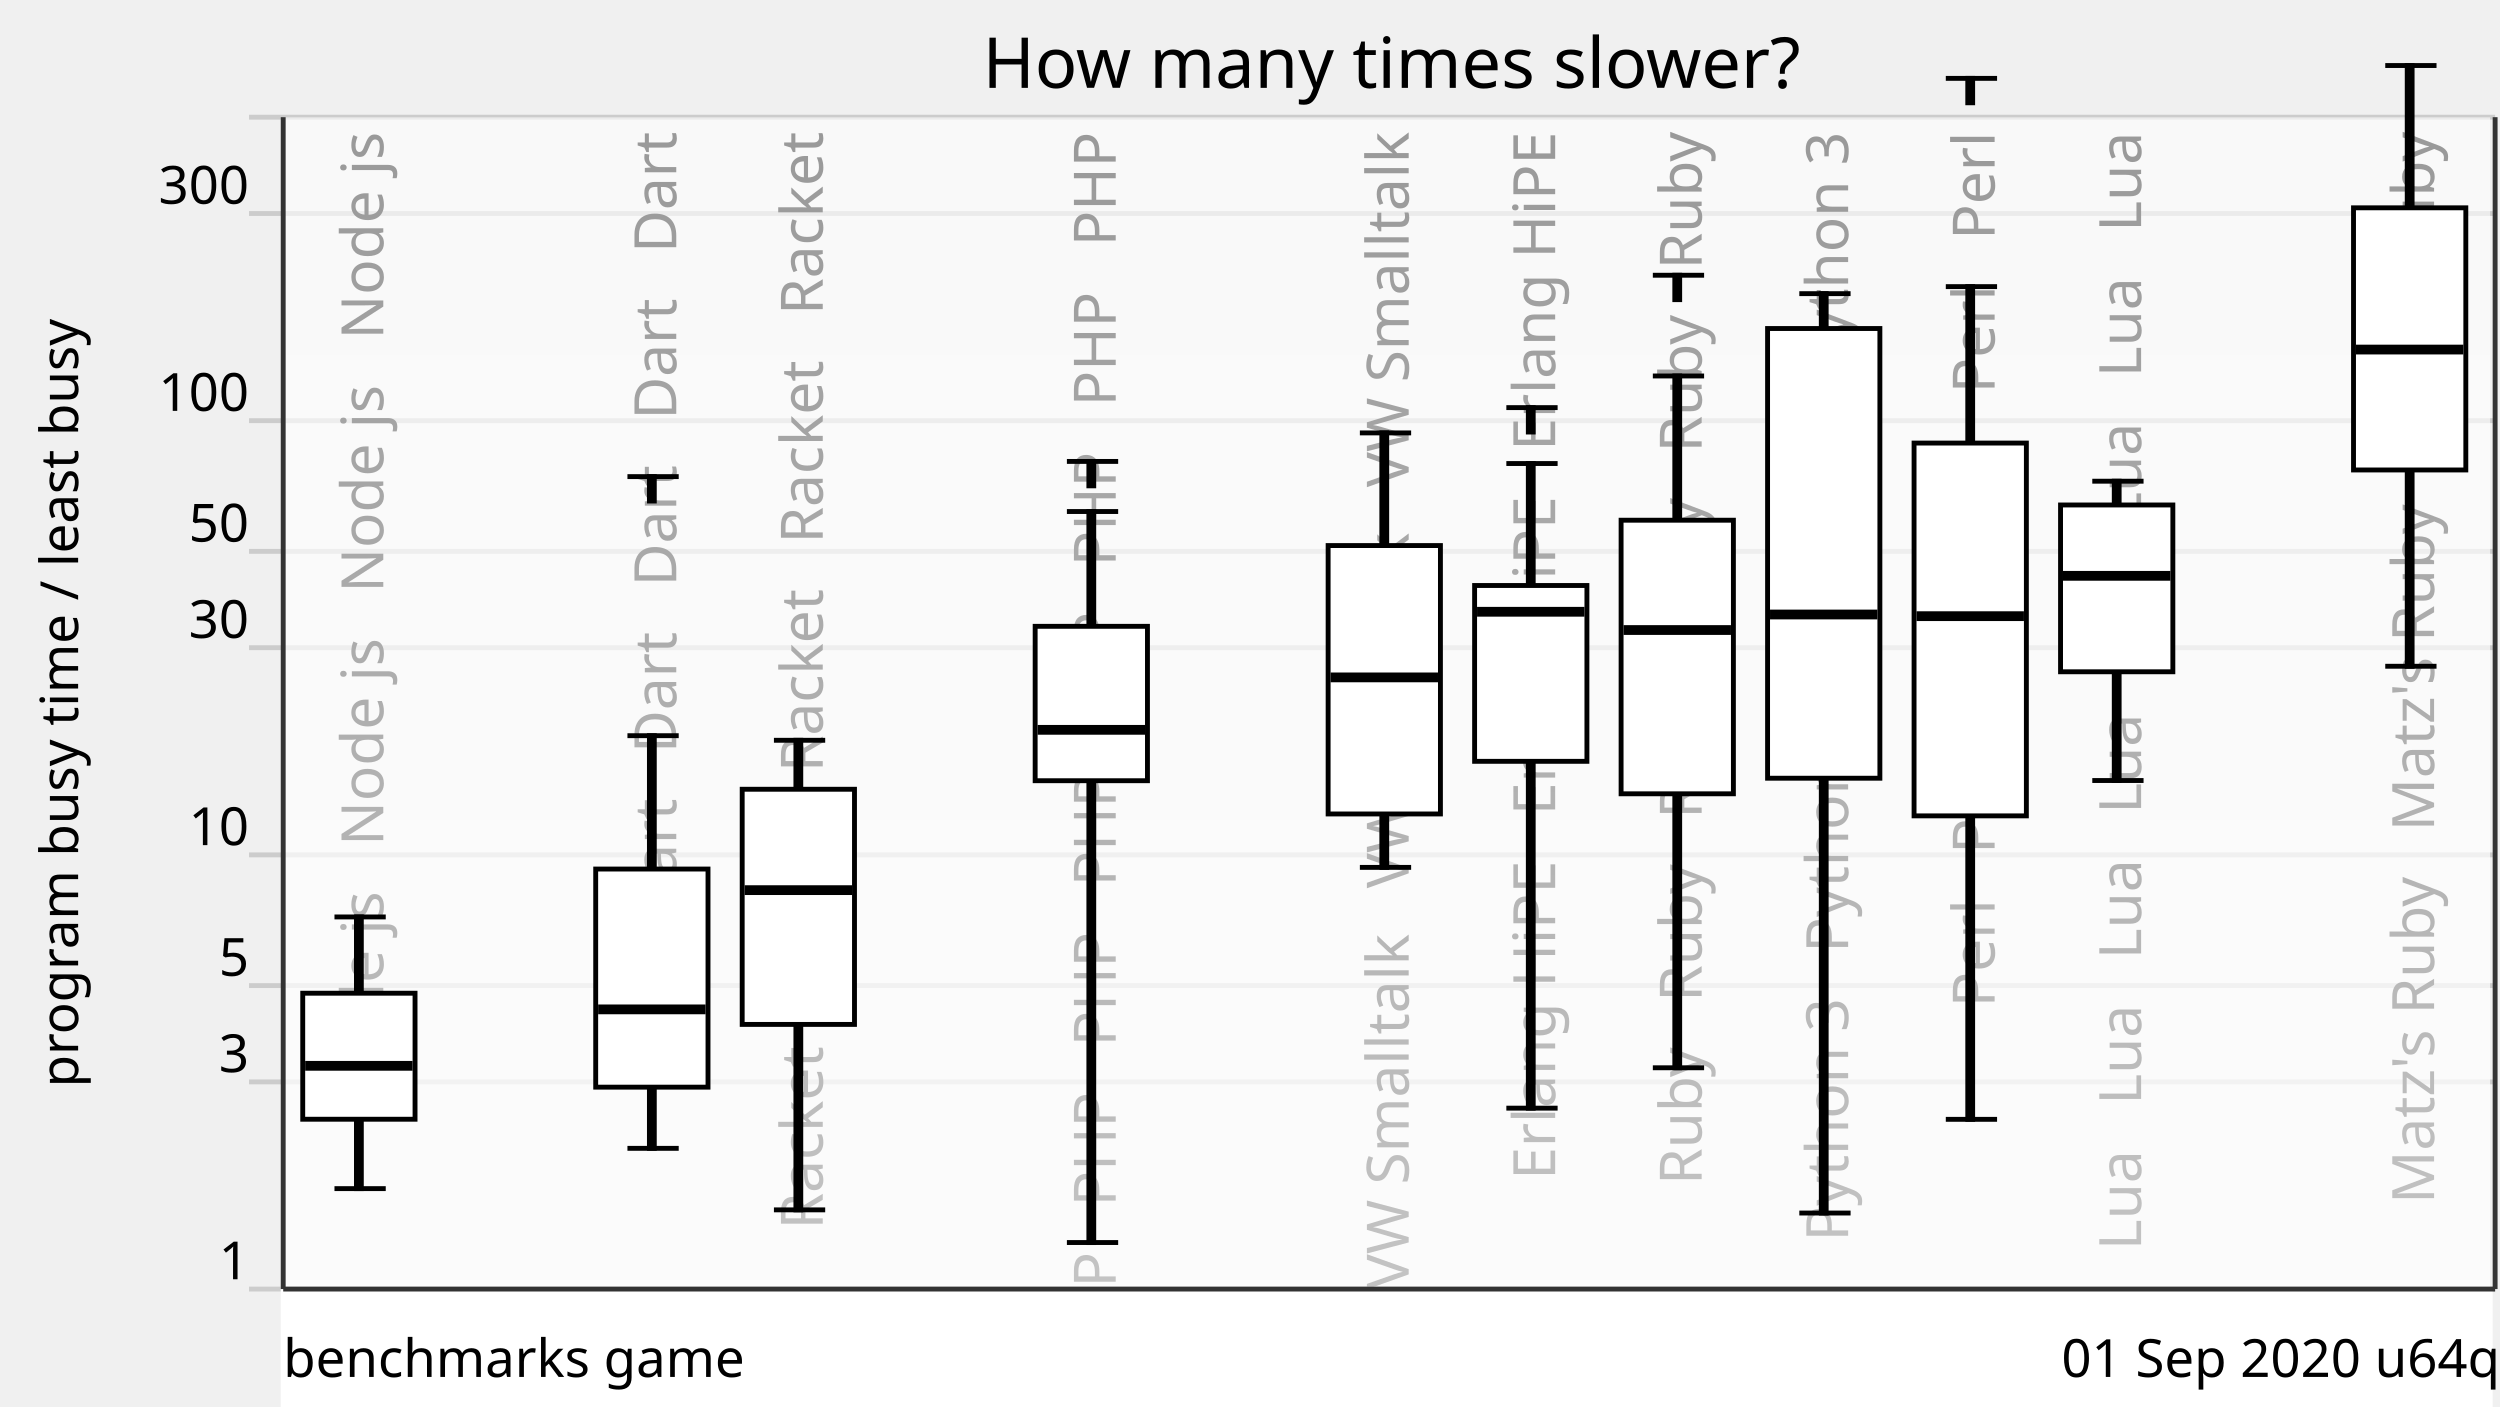
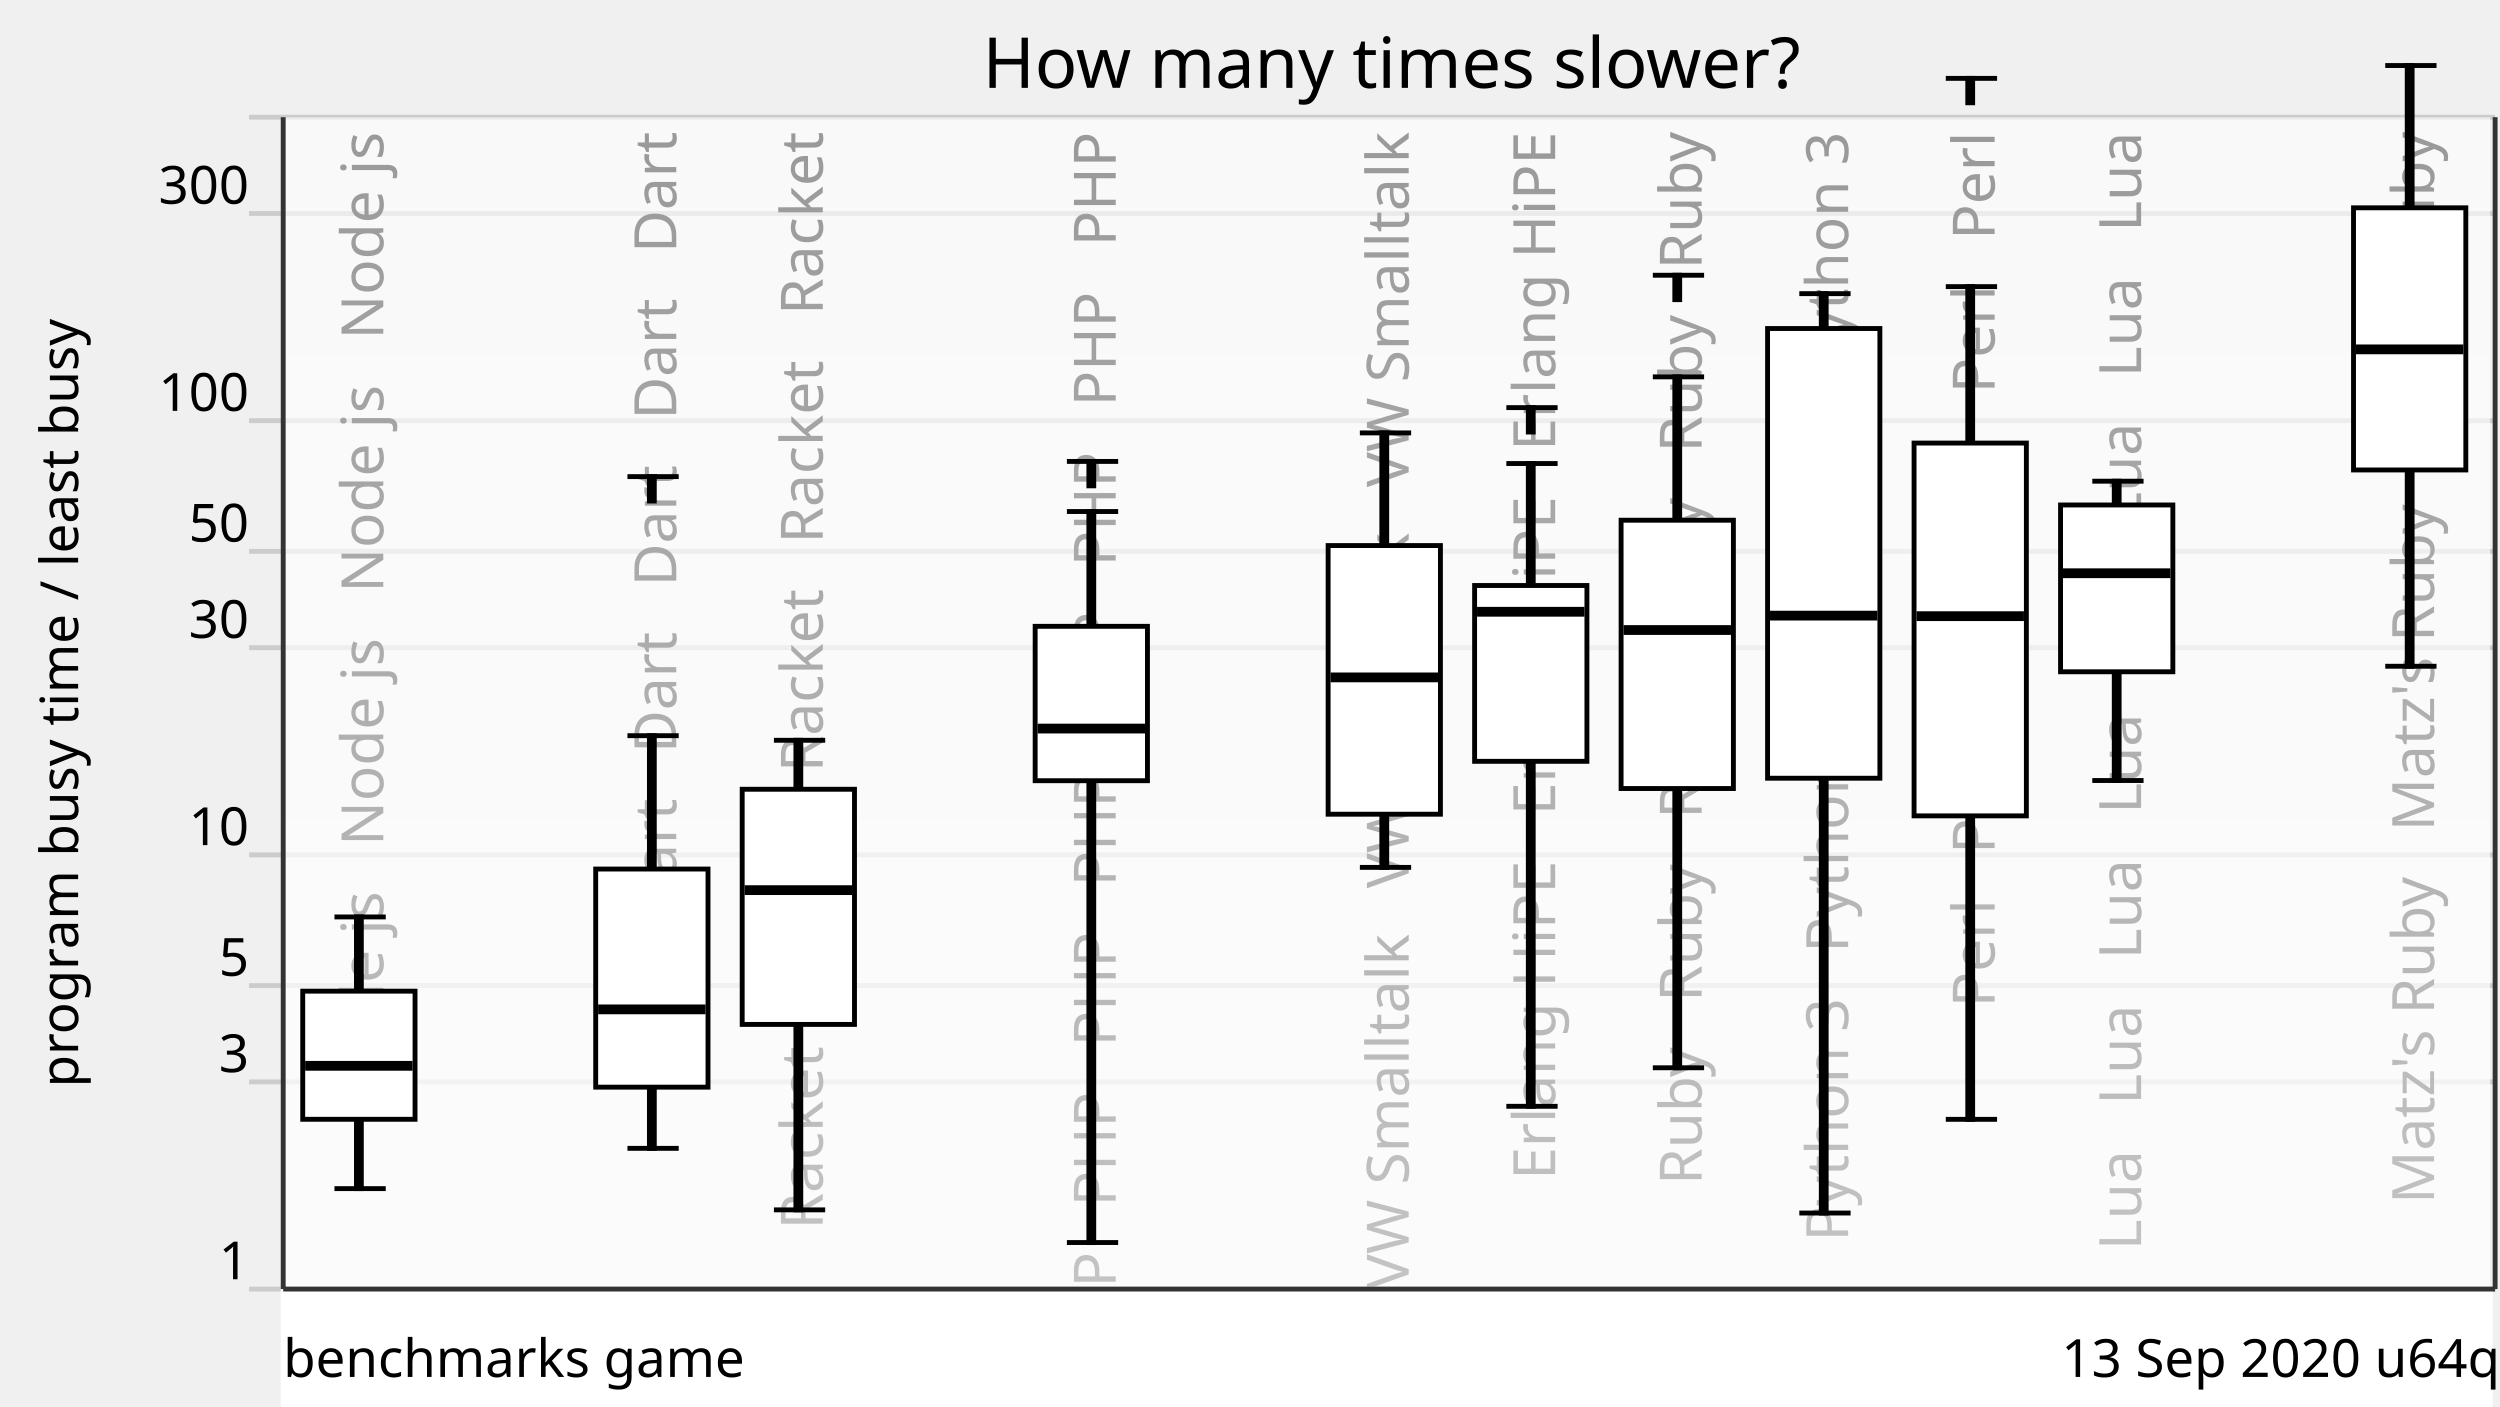
<svg xmlns="http://www.w3.org/2000/svg" xmlns:xlink="http://www.w3.org/1999/xlink" version="1.1" viewBox="0 0 512 288">
  <g style="stroke: #ccc;">
    <line x1="51" y1="264" x2="511" y2="264" />
    <line x1="51" y1="221.57" x2="511" y2="221.57" />
    <line x1="51" y1="201.85" x2="511" y2="201.85" />
    <line x1="51" y1="175.08" x2="511" y2="175.08" />
    <line x1="51" y1="132.65" x2="511" y2="132.65" />
    <line x1="51" y1="112.92" x2="511" y2="112.92" />
    <line x1="51" y1="86.15" x2="511" y2="86.15" />
    <line x1="51" y1="43.73" x2="511" y2="43.73" />
    <line x1="51" y1="24" x2="511" y2="24" />
  </g>
  <g style="text-anchor: end; font-family: Ubuntu,Verdana,sans-serif; font-size: 0.9em;">
    <text x="51" y="262">1</text>
    <text x="51" y="219.57">3</text>
    <text x="51" y="199.85">5</text>
    <text x="51" y="173.08">10</text>
    <text x="51" y="130.65">30</text>
    <text x="51" y="110.92">50</text>
    <text x="51" y="84.15">100</text>
    <text x="51" y="41.73">300</text>
    <text x="51" y="22" />
  </g>
  <defs>
    <linearGradient id="grade" x1="0" y1="0" x2="0" y2="1">
      <stop offset="0" style="stop-color: white" stop-opacity="0.6" />
      <stop offset="1" style="stop-color: white" stop-opacity="0.8" />
    </linearGradient>
    <mask id="fade">
      <rect x="58" y="24" width="452" height="288" fill="url(#grade)" />
    </mask>
    <g id="backgroundText" style="text-anchor: end; font-family: Ubuntu,Verdana,sans-serif; font-size: 1em;">
      <text x="18.5" y="0" transform="rotate(270,18.5,0)" xml:space="preserve">   Node js   Node js   Node js   Node js</text>
      <text x="48.5" y="0" transform="rotate(270,48.5,0)" xml:space="preserve">                                                            </text>
      <text x="78.5" y="0" transform="rotate(270,78.5,0)" xml:space="preserve">   Dart   Dart   Dart   Dart   Dart   Dart</text>
      <text x="108.5" y="0" transform="rotate(270,108.5,0)" xml:space="preserve">   Racket   Racket   Racket   Racket   Racket</text>
      <text x="138.5" y="0" transform="rotate(270,138.5,0)" xml:space="preserve">                                                            </text>
      <text x="168.5" y="0" transform="rotate(270,168.5,0)" xml:space="preserve">   PHP   PHP   PHP   PHP   PHP   PHP   PHP   PHP</text>
      <text x="198.5" y="0" transform="rotate(270,198.5,0)" xml:space="preserve">                                                            </text>
      <text x="228.5" y="0" transform="rotate(270,228.5,0)" xml:space="preserve">   VW Smalltalk   VW Smalltalk   VW Smalltalk</text>
      <text x="258.5" y="0" transform="rotate(270,258.5,0)" xml:space="preserve">   Erlang HiPE   Erlang HiPE   Erlang HiPE</text>
      <text x="288.5" y="0" transform="rotate(270,288.5,0)" xml:space="preserve">   Ruby   Ruby   Ruby   Ruby   Ruby   Ruby</text>
      <text x="318.5" y="0" transform="rotate(270,318.5,0)" xml:space="preserve">   Python 3   Python 3   Python 3   Python 3</text>
      <text x="348.5" y="0" transform="rotate(270,348.5,0)" xml:space="preserve">   Perl   Perl   Perl   Perl   Perl   Perl</text>
      <text x="378.5" y="0" transform="rotate(270,378.5,0)" xml:space="preserve">   Lua   Lua   Lua   Lua   Lua   Lua   Lua   Lua</text>
      <text x="408.5" y="0" transform="rotate(270,408.5,0)" xml:space="preserve">                                                            </text>
      <text x="438.5" y="0" transform="rotate(270,438.5,0)" xml:space="preserve">   Matz's Ruby   Matz's Ruby   Matz's Ruby</text>
    </g>
  </defs>
  <use x="60" y="27" xlink:href="#backgroundText" />
  <rect x="58" y="24" width="452" height="288" fill="white" mask="url(#fade)" />
  <rect x="58" y="264" width="452" height="288" style="fill: white; stroke: white;" />
  <g style="fill: black; stroke: black;">
    <rect x="73" y="187.79" width="1" height="55.64" />
    <rect x="103" y="708.61" width="1" height="0" />
    <rect x="133" y="150.67" width="1" height="84.51" />
    <rect x="163" y="151.61" width="1" height="96.17" />
    <rect x="193" y="708.61" width="1" height="0" />
    <rect x="223" y="104.76" width="1" height="149.72" />
    <rect x="253" y="708.61" width="1" height="0" />
    <rect x="283" y="88.66" width="1" height="88.98" />
-     <rect x="313" y="94.93" width="1" height="132.02" />
-     <rect x="343" y="77" width="1" height="141.68" />
+     <rect x="313" y="94.93" width="1" height="131.64" />
+     <rect x="343" y="77.18" width="1" height="141.5" />
    <rect x="373" y="60.14" width="1" height="188.29" />
    <rect x="403" y="58.7" width="1" height="170.54" />
    <rect x="433" y="98.55" width="1" height="61.3" />
    <rect x="463" y="708.61" width="1" height="0" />
    <rect x="493" y="13.42" width="1" height="123.03" />
  </g>
  <g style="fill: white; stroke: black;">
-     <rect x="62" y="203.41" width="23" height="25.81" />
+     <rect x="62" y="202.99" width="23" height="26.24" />
    <rect x="92" y="708.61" width="23" height="0" />
    <rect x="122" y="177.98" width="23" height="44.67" />
    <rect x="152" y="161.64" width="23" height="48.16" />
    <rect x="182" y="708.61" width="23" height="0" />
    <rect x="212" y="128.27" width="23" height="31.62" />
    <rect x="242" y="708.61" width="23" height="0" />
-     <rect x="272" y="111.73" width="23" height="54.97" />
+     <rect x="272" y="111.73" width="23" height="55.02" />
    <rect x="302" y="119.91" width="23" height="36.01" />
-     <rect x="332" y="106.54" width="23" height="56.03" />
+     <rect x="332" y="106.54" width="23" height="54.95" />
    <rect x="362" y="67.28" width="23" height="92.1" />
    <rect x="392" y="90.74" width="23" height="76.35" />
    <rect x="422" y="103.42" width="23" height="34.16" />
    <rect x="452" y="708.61" width="23" height="0" />
    <rect x="482" y="42.56" width="23" height="53.69" />
  </g>
  <g style="fill: black; stroke: black;">
    <line x1="68.5" y1="243.43" x2="79" y2="243.43" />
    <line x1="68.5" y1="187.79" x2="79" y2="187.79" />
  </g>
  <g style="fill: black; stroke: black;">
    <rect x="63" y="217.78" width="21" height="1" />
  </g>
  <g style="fill: black; stroke: black;">
    <line x1="98.5" y1="708.61" x2="109" y2="708.61" />
    <line x1="98.5" y1="708.61" x2="109" y2="708.61" />
  </g>
  <g style="fill: black; stroke: black;">
    <rect x="93" y="707.61" width="21" height="1" />
  </g>
  <g style="fill: black; stroke: black;">
    <line x1="128.5" y1="235.18" x2="139" y2="235.18" />
    <line x1="128.5" y1="150.67" x2="139" y2="150.67" />
    <line x1="128.5" y1="97.61" x2="139" y2="97.61" />
    <rect x="133" y="97.61" width="1" height="5" />
  </g>
  <g style="fill: black; stroke: black;">
    <rect x="123" y="206.22" width="21" height="1" />
  </g>
  <g style="fill: black; stroke: black;">
    <line x1="158.5" y1="247.78" x2="169" y2="247.78" />
    <line x1="158.5" y1="151.61" x2="169" y2="151.61" />
  </g>
  <g style="fill: black; stroke: black;">
    <rect x="153" y="181.8" width="21" height="1" />
  </g>
  <g style="fill: black; stroke: black;">
    <line x1="188.5" y1="708.61" x2="199" y2="708.61" />
    <line x1="188.5" y1="708.61" x2="199" y2="708.61" />
  </g>
  <g style="fill: black; stroke: black;">
    <rect x="183" y="707.61" width="21" height="1" />
  </g>
  <g style="fill: black; stroke: black;">
    <line x1="218.5" y1="254.47" x2="229" y2="254.47" />
    <line x1="218.5" y1="104.76" x2="229" y2="104.76" />
    <line x1="218.5" y1="94.5" x2="229" y2="94.5" />
    <rect x="223" y="94.5" width="1" height="5" />
  </g>
  <g style="fill: black; stroke: black;">
-     <rect x="213" y="148.97" width="21" height="1" />
+     <rect x="213" y="148.71" width="21" height="1" />
  </g>
  <g style="fill: black; stroke: black;">
    <line x1="248.5" y1="708.61" x2="259" y2="708.61" />
    <line x1="248.5" y1="708.61" x2="259" y2="708.61" />
  </g>
  <g style="fill: black; stroke: black;">
    <rect x="243" y="707.61" width="21" height="1" />
  </g>
  <g style="fill: black; stroke: black;">
    <line x1="278.5" y1="177.64" x2="289" y2="177.64" />
    <line x1="278.5" y1="88.66" x2="289" y2="88.66" />
  </g>
  <g style="fill: black; stroke: black;">
    <rect x="273" y="138.23" width="21" height="1" />
  </g>
  <g style="fill: black; stroke: black;">
-     <line x1="308.5" y1="226.95" x2="319" y2="226.95" />
+     <line x1="308.5" y1="226.57" x2="319" y2="226.57" />
    <line x1="308.5" y1="94.93" x2="319" y2="94.93" />
    <line x1="308.5" y1="83.48" x2="319" y2="83.48" />
    <rect x="313" y="83.48" width="1" height="5" />
  </g>
  <g style="fill: black; stroke: black;">
    <rect x="303" y="124.79" width="21" height="1" />
  </g>
  <g style="fill: black; stroke: black;">
    <line x1="338.5" y1="218.68" x2="349" y2="218.68" />
-     <line x1="338.5" y1="77" x2="349" y2="77" />
+     <line x1="338.5" y1="77.18" x2="349" y2="77.18" />
    <line x1="338.5" y1="56.37" x2="349" y2="56.37" />
    <rect x="343" y="56.37" width="1" height="5" />
  </g>
  <g style="fill: black; stroke: black;">
    <rect x="333" y="128.53" width="21" height="1" />
  </g>
  <g style="fill: black; stroke: black;">
    <line x1="368.5" y1="248.43" x2="379" y2="248.43" />
    <line x1="368.5" y1="60.14" x2="379" y2="60.14" />
  </g>
  <g style="fill: black; stroke: black;">
-     <rect x="363" y="125.35" width="21" height="1" />
+     <rect x="363" y="125.58" width="21" height="1" />
  </g>
  <g style="fill: black; stroke: black;">
    <line x1="398.5" y1="229.24" x2="409" y2="229.24" />
    <line x1="398.5" y1="58.7" x2="409" y2="58.7" />
    <line x1="398.5" y1="16.05" x2="409" y2="16.05" />
    <rect x="403" y="16.05" width="1" height="5" />
  </g>
  <g style="fill: black; stroke: black;">
    <rect x="393" y="125.69" width="21" height="1" />
  </g>
  <g style="fill: black; stroke: black;">
    <line x1="428.5" y1="159.85" x2="439" y2="159.85" />
    <line x1="428.5" y1="98.55" x2="439" y2="98.55" />
  </g>
  <g style="fill: black; stroke: black;">
-     <rect x="423" y="117.43" width="21" height="1" />
+     <rect x="423" y="116.9" width="21" height="1" />
  </g>
  <g style="fill: black; stroke: black;">
    <line x1="458.5" y1="708.61" x2="469" y2="708.61" />
    <line x1="458.5" y1="708.61" x2="469" y2="708.61" />
  </g>
  <g style="fill: black; stroke: black;">
    <rect x="453" y="707.61" width="21" height="1" />
  </g>
  <g style="fill: black; stroke: black;">
    <line x1="488.5" y1="136.45" x2="499" y2="136.45" />
    <line x1="488.5" y1="13.42" x2="499" y2="13.42" />
    <line x1="488.5" y1="-14.93" x2="499" y2="-14.93" />
    <rect x="493" y="-14.93" width="1" height="5" />
  </g>
  <g style="fill: black; stroke: black;">
-     <rect x="483" y="71.09" width="21" height="1" />
+     <rect x="483" y="71.05" width="21" height="1" />
  </g>
  <g style="text-anchor: end; font-family: Ubuntu,Verdana,sans-serif; font-size: 0.9em;">
-     <text x="512" y="282">01 Sep 2020 u64q</text>
+     <text x="512" y="282">13 Sep 2020 u64q</text>
    <text x="58" y="282" style="text-anchor: start;">benchmarks game</text>
  </g>
  <text x="16" y="144" transform="rotate(270,16,144)" style="text-anchor: middle; font-family: Ubuntu,Verdana,sans-serif; font-size: 0.9em;">program busy time / least busy</text>
  <text x="285" y="18" style="text-anchor: middle; font-family: Ubuntu,Verdana,sans-serif; font-size: 1.2em;">How many times slower?</text>
  <g style="stroke: #333;">
    <line x1="58" y1="24" x2="58" y2="264" />
    <line x1="511" y1="24" x2="511" y2="264" />
    <line x1="58" y1="264" x2="511" y2="264" />
  </g>
</svg>
